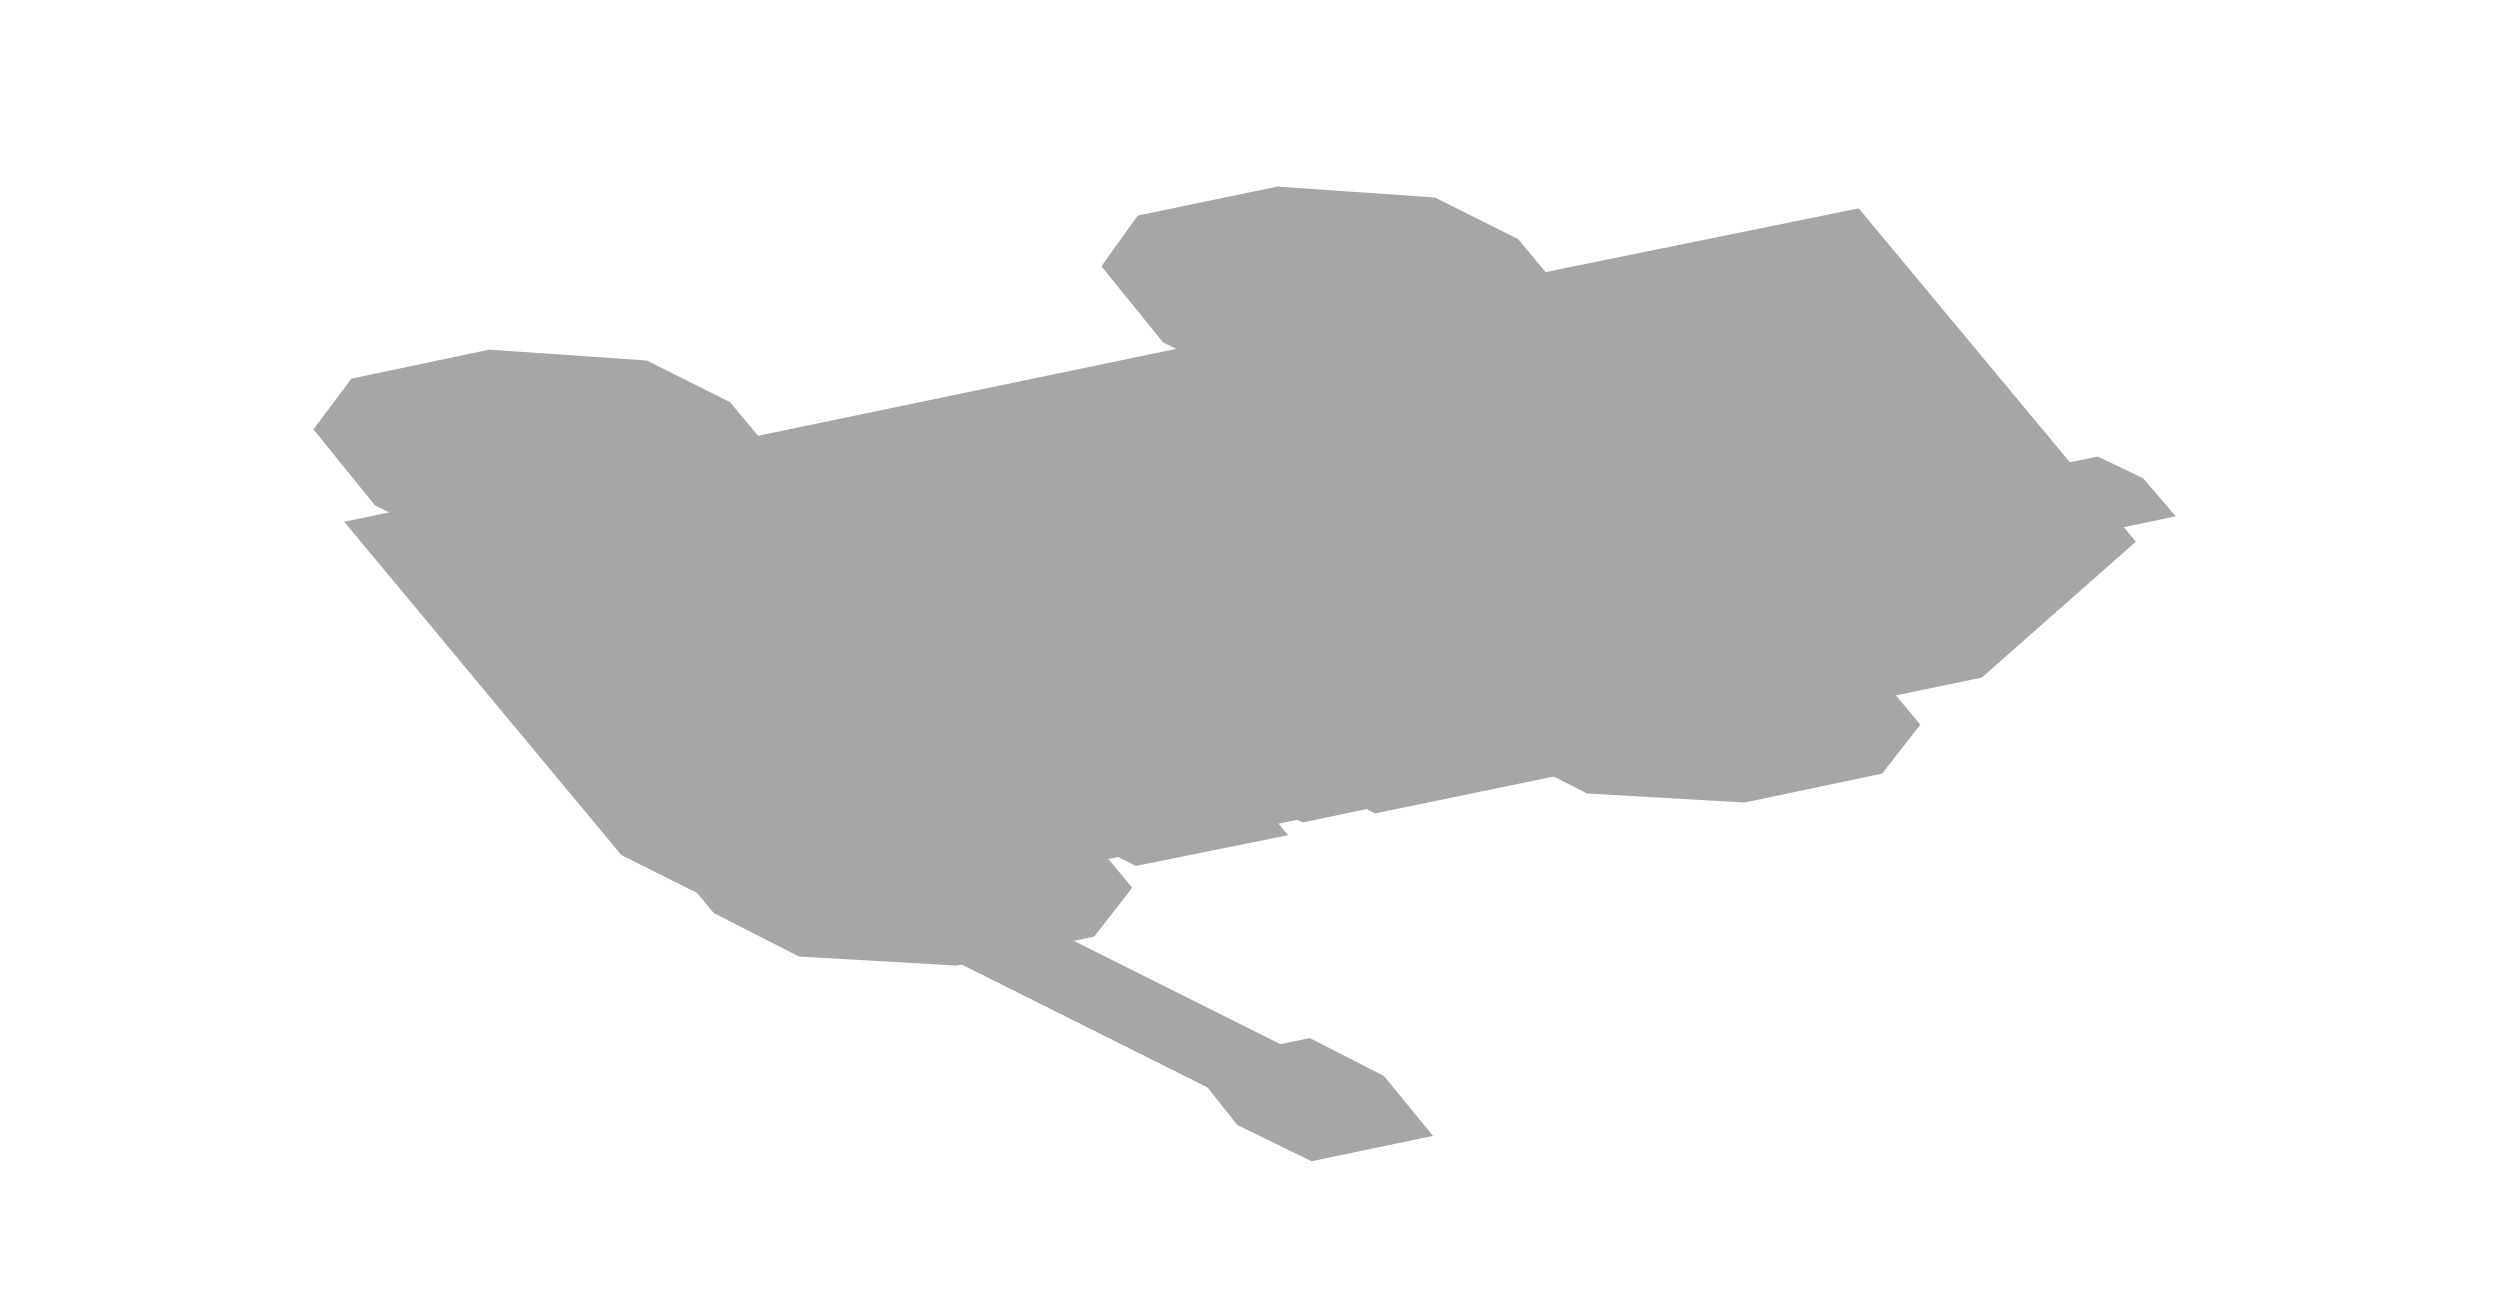
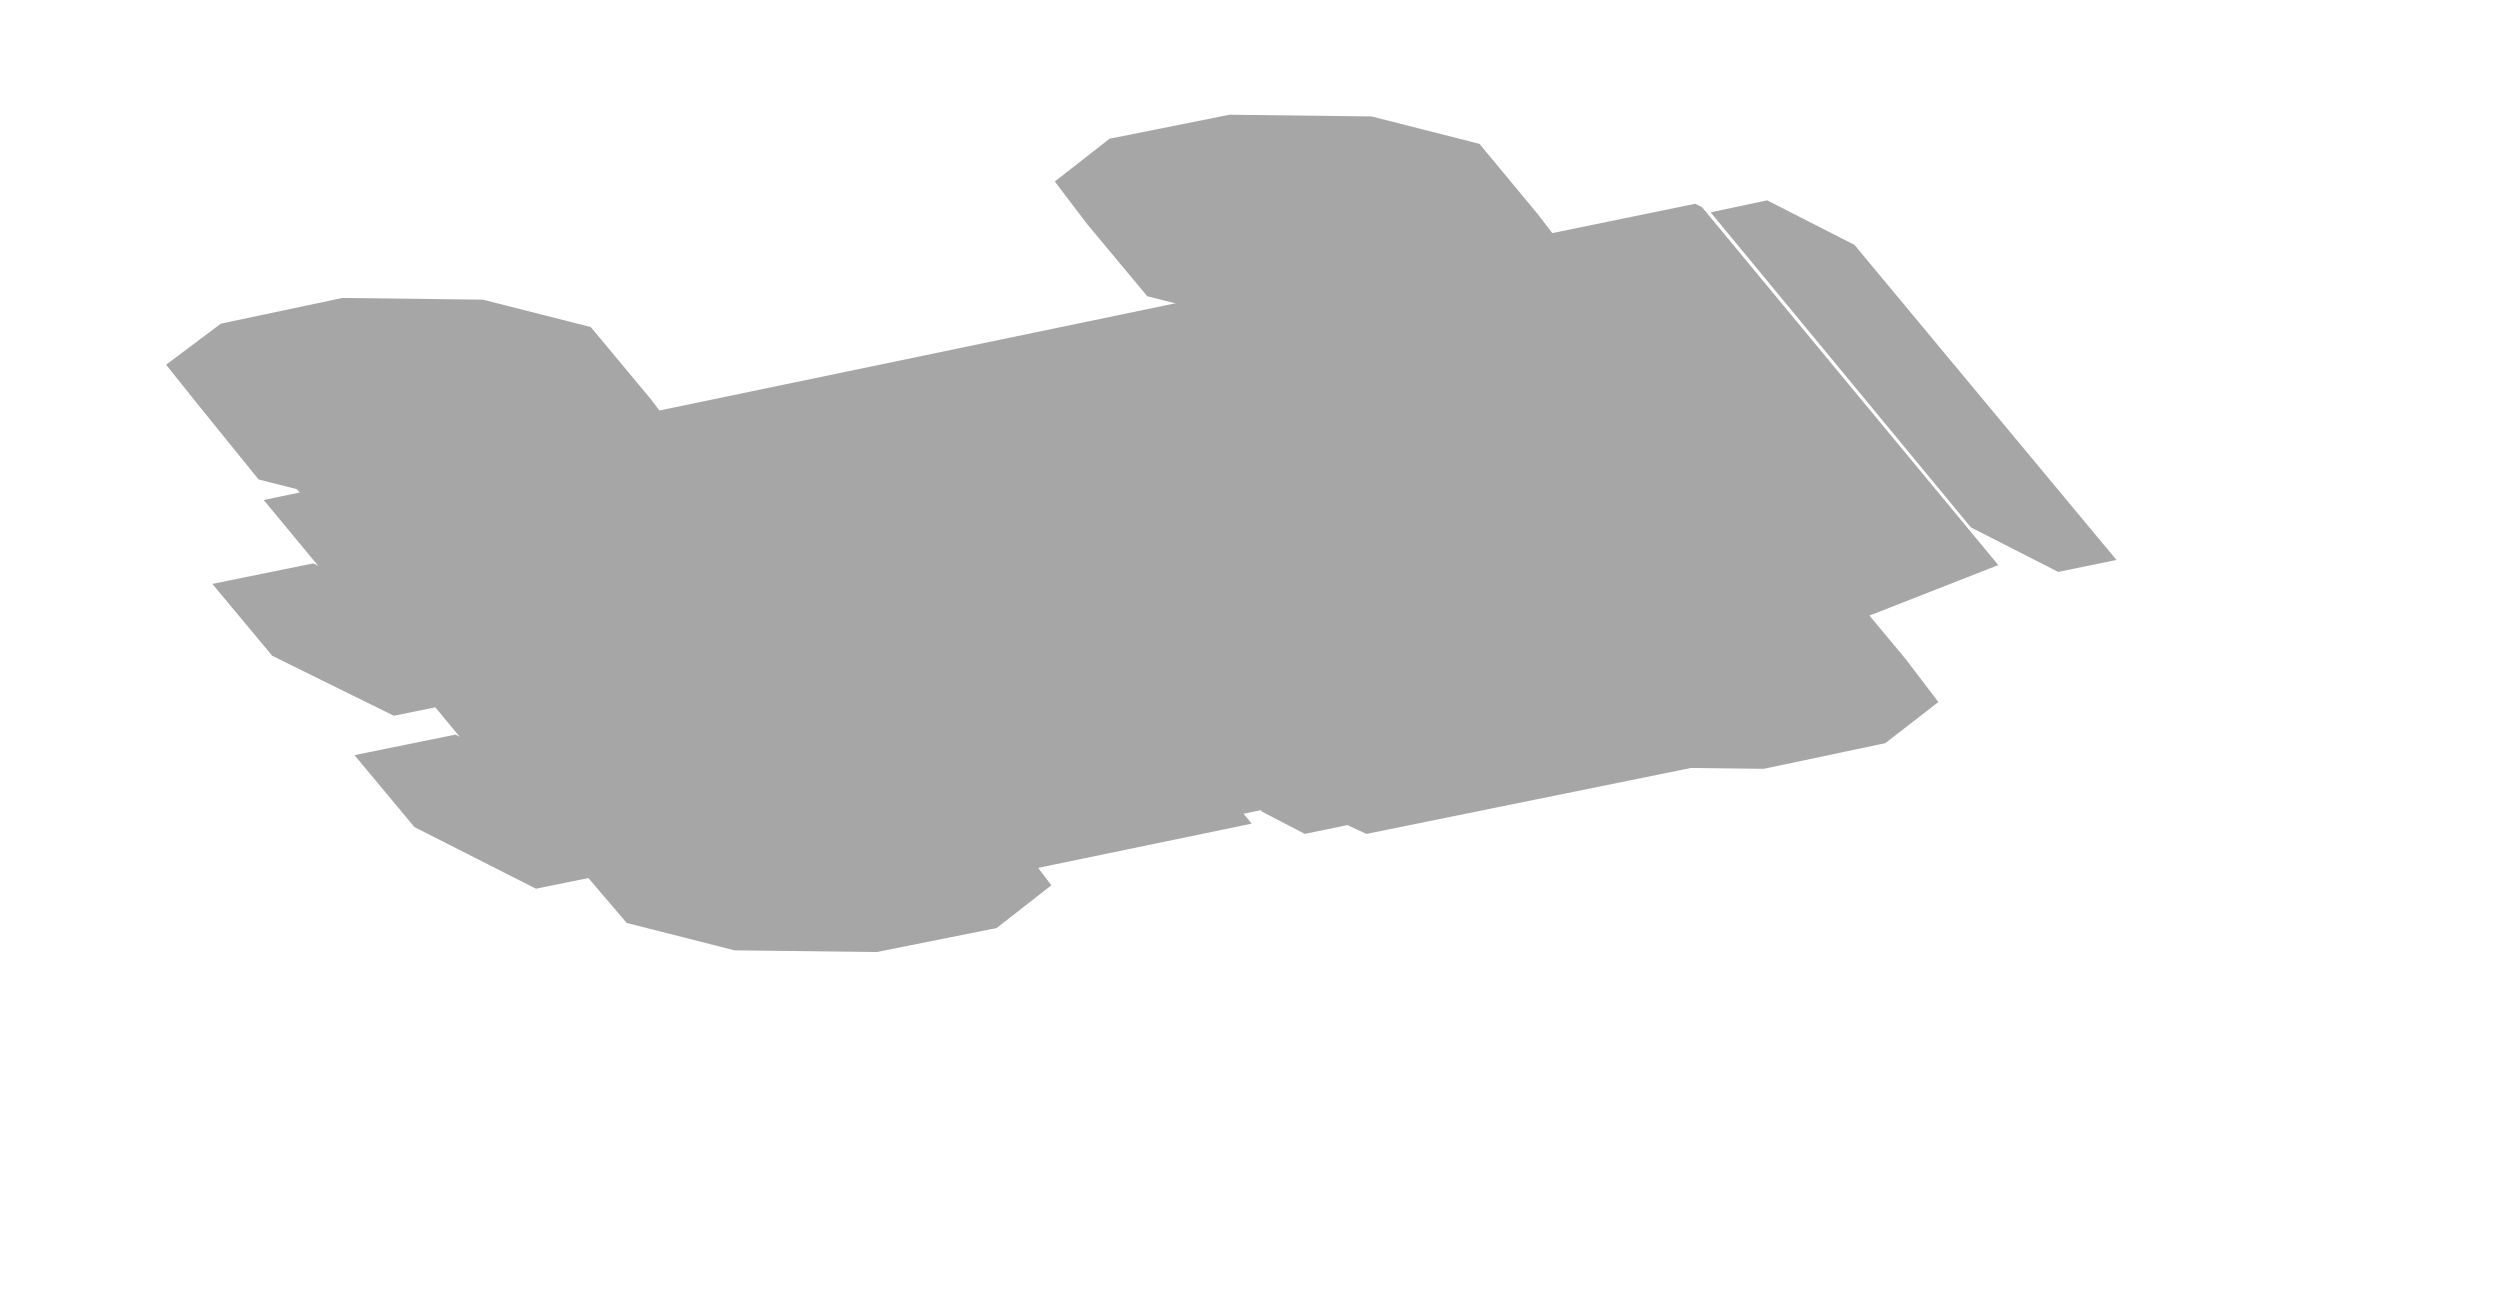
- <svg xmlns="http://www.w3.org/2000/svg" width="138" height="72" viewBox="0 0 138 72">
+ <svg xmlns="http://www.w3.org/2000/svg" width="146" height="76" viewBox="0 0 146 76">
  <g opacity="0.35">
-     <polygon points="62.8,11.9 70.5,10.3 79.2,10.9 83.8,13.2 87.3,17.4 85.2,20.1 77.6,21.7 68.9,21.2 64.2,18.9 60.8,14.7" fill="#000000" />
-     <polygon points="81.6,34.5 89.2,32.9 97.9,33.4 102.5,35.8 106,40 103.9,42.7 96.3,44.3 87.6,43.8 82.9,41.4 79.5,37.3" fill="#000000" />
-     <polygon points="19.4,20.9 27,19.3 35.7,19.9 40.3,22.2 43.8,26.4 41.7,29.1 34.1,30.7 25.4,30.2 20.7,27.9 17.3,23.7" fill="#000000" />
-     <polygon points="38.1,43.5 45.7,41.9 54.4,42.4 59,44.8 62.5,49 60.4,51.7 52.8,53.3 44.1,52.8 39.4,50.4 36,46.3" fill="#000000" />
-     <polygon points="19,28.8 85.9,14.9 94.1,19 109.4,37.4 42.5,51.3 34.3,47.2" fill="#000000" />
-     <polygon points="85.9,14.9 102.6,11.5 117.9,29.9 109.4,37.4 101.2,33.3" fill="#000000" />
-     <polygon points="46.5,28.9 54.8,27.2 55.8,27.7 71.1,46.1 62.7,47.8 61.7,47.3" fill="#000000" />
-     <polygon points="43.5,45.4 46.6,45.6 72.2,58.4 73.4,59.9 71.5,61.1 68.4,60.9 42.8,48.1 41.6,46.7" fill="#000000" />
-     <polygon points="65.6,58.7 72.3,57.3 76.4,59.4 79.1,62.7 72.4,64.1 68.3,62.1" fill="#000000" />
-     <polygon points="56.4,30.3 83.2,24.7 85.7,26 96.1,38.5 69.4,44.1 66.8,42.8" fill="#000000" />
-     <polygon points="59,31.5 85.7,26 88.3,27.3 98.7,39.8 71.9,45.4 69.4,44.1" fill="#000000" />
-     <polygon points="65.1,33.6 86.8,29 89.4,30.3 97.7,40.4 75.9,44.9 73.4,43.6" fill="#000000" />
-     <polygon points="89,30.7 115.8,25.2 118.3,26.4 120.1,28.5 93.3,34.1 90.8,32.8" fill="#000000" />
+     <polygon points="64.8,8.1 71.8,6.7 80.1,6.8 86.4,8.4 89.8,12.5 91.8,15.1 88.6,17.5 81.5,19 73.3,18.9 67,17.3 63.5,13.1 61.6,10.6" fill="#000000" />
+     <polygon points="86.2,34.1 93.3,32.6 101.6,32.7 107.8,34.3 111.3,38.5 113.2,41 110.1,43.4 103,44.9 94.8,44.8 88.5,43.2 85,39 83.1,36.5" fill="#000000" />
+     <polygon points="12.9,18.9 20,17.4 28.2,17.5 34.5,19.1 38,23.3 39.9,25.8 36.8,28.2 29.7,29.7 21.4,29.6 15.1,28 11.7,23.8 9.7,21.3" fill="#000000" />
+     <polygon points="34.4,44.8 41.5,43.3 49.7,43.4 56,45 59.5,49.2 61.4,51.7 58.2,54.2 51.2,55.6 42.9,55.5 36.6,53.9 33.1,49.8 31.2,47.3" fill="#000000" />
+     <polygon points="69.1,8.8 73.3,7.9 78,8.2 80.5,9.5 81.2,10.3 80.1,11.8 75.9,12.7 71.2,12.4 68.7,11.1 68,10.3" fill="#000000" />
+     <polygon points="94.7,39.7 98.9,38.9 103.6,39.2 106.2,40.4 106.9,41.3 105.7,42.8 101.6,43.6 96.8,43.3 94.3,42.1 93.6,41.2" fill="#000000" />
+     <polygon points="17.3,19.5 21.4,18.7 26.2,19 28.7,20.2 29.4,21.1 28.3,22.6 24.1,23.4 19.4,23.1 16.8,21.9 16.1,21" fill="#000000" />
+     <polygon points="42.9,50.5 47,49.6 51.8,49.9 54.3,51.2 55,52 53.9,53.5 49.7,54.4 45,54.1 42.4,52.8 41.7,52" fill="#000000" />
+     <polygon points="17.2,28.4 84.1,14.5 88.2,16.6 102.1,33.3 35.2,47.1 31.1,45.1" fill="#000000" />
+     <polygon points="15.4,29.2 63.9,19.1 71.6,23 88.9,43.9 40.4,53.9 32.7,50.1" fill="#000000" />
+     <polygon points="63.9,19.1 99,11.9 99.4,12.1 116.7,33 88.9,43.9 81.2,40" fill="#000000" />
+     <polygon points="20.4,28.2 67.2,18.5 72.4,21.1 73.1,21.9 26.2,31.6 21.1,29.1" fill="#000000" />
+     <polygon points="38.4,50 85.3,40.3 90.4,42.8 91.1,43.7 44.2,53.4 39.1,50.8" fill="#000000" />
+     <polygon points="99.9,12.4 103.2,11.7 108.3,14.3 123.6,32.7 120.2,33.4 115.1,30.8" fill="#000000" />
+     <polygon points="58.3,28.2 83.3,23 85.9,24.3 99.8,41 74.7,46.2 72.1,44.9" fill="#000000" />
+     <polygon points="58.4,29 86.9,23.1 89.4,24.4 104.7,42.8 76.2,48.7 73.7,47.4" fill="#000000" />
+     <polygon points="63.4,30.7 88.5,25.5 91,26.8 104.9,43.6 79.8,48.7 77.2,47.5" fill="#000000" />
+     <polygon points="84.7,24.7 86.4,24.3 93.1,27.6 104.1,41 102.5,41.4 95.8,38" fill="#000000" />
+     <polygon points="75.3,32.1 79.4,31.2 81,32 92.1,45.3 87.9,46.2 86.3,45.4" fill="#000000" />
+     <polygon points="12.4,34.1 18.3,32.9 25.4,36.5 28.9,40.6 23,41.8 15.9,38.3" fill="#000000" />
+     <polygon points="20.7,44.1 26.6,42.9 33.7,46.5 37.2,50.7 31.3,51.9 24.2,48.3" fill="#000000" />
+     <polygon points="26,33 28.6,33.1 51.6,44.7 52.6,45.9 51,46.9 48.4,46.7 25.4,35.2 24.4,34" fill="#000000" />
+     <polygon points="31.5,35.3 35.7,35.6 37.7,36.6 39.3,38.5 36.8,40.2 32.6,39.9 30.6,38.9 29,37" fill="#000000" />
+     <polygon points="45.9,44.8 51.7,43.6 55.3,45.4 57.7,48.3 51.9,49.6 48.3,47.8" fill="#000000" />
+     <polygon points="35,34.5 46.8,32 58.6,34.5 60.6,35.5 65.5,41.4 60.6,47.3 48.8,49.7 37.1,47.3 35,46.2 30.1,40.4" fill="#000000" />
+     <polygon points="35.7,34.8 48.8,32.1 62,34.8 63.8,35.7 69.2,42.3 63.8,48.9 50.6,51.6 37.5,48.9 35.7,48 30.2,41.4" fill="#000000" />
+     <polygon points="33.2,39 58.3,33.8 63.4,36.4 73.1,48.1 48,53.3 42.9,50.7" fill="#000000" />
+     <polygon points="64.2,39.1 75.9,36.7 77.9,37.6 80.1,39.4 81.4,41 81,41.4 69.3,43.8 67.4,42.9 65.1,41.1 63.8,39.5" fill="#000000" />
+     <polygon points="76.7,37.5 105.1,31.6 106.7,32.4 108.5,34 108.7,34.7 80.2,40.6 78.6,39.8 76.8,38.2" fill="#000000" />
  </g>
</svg>
